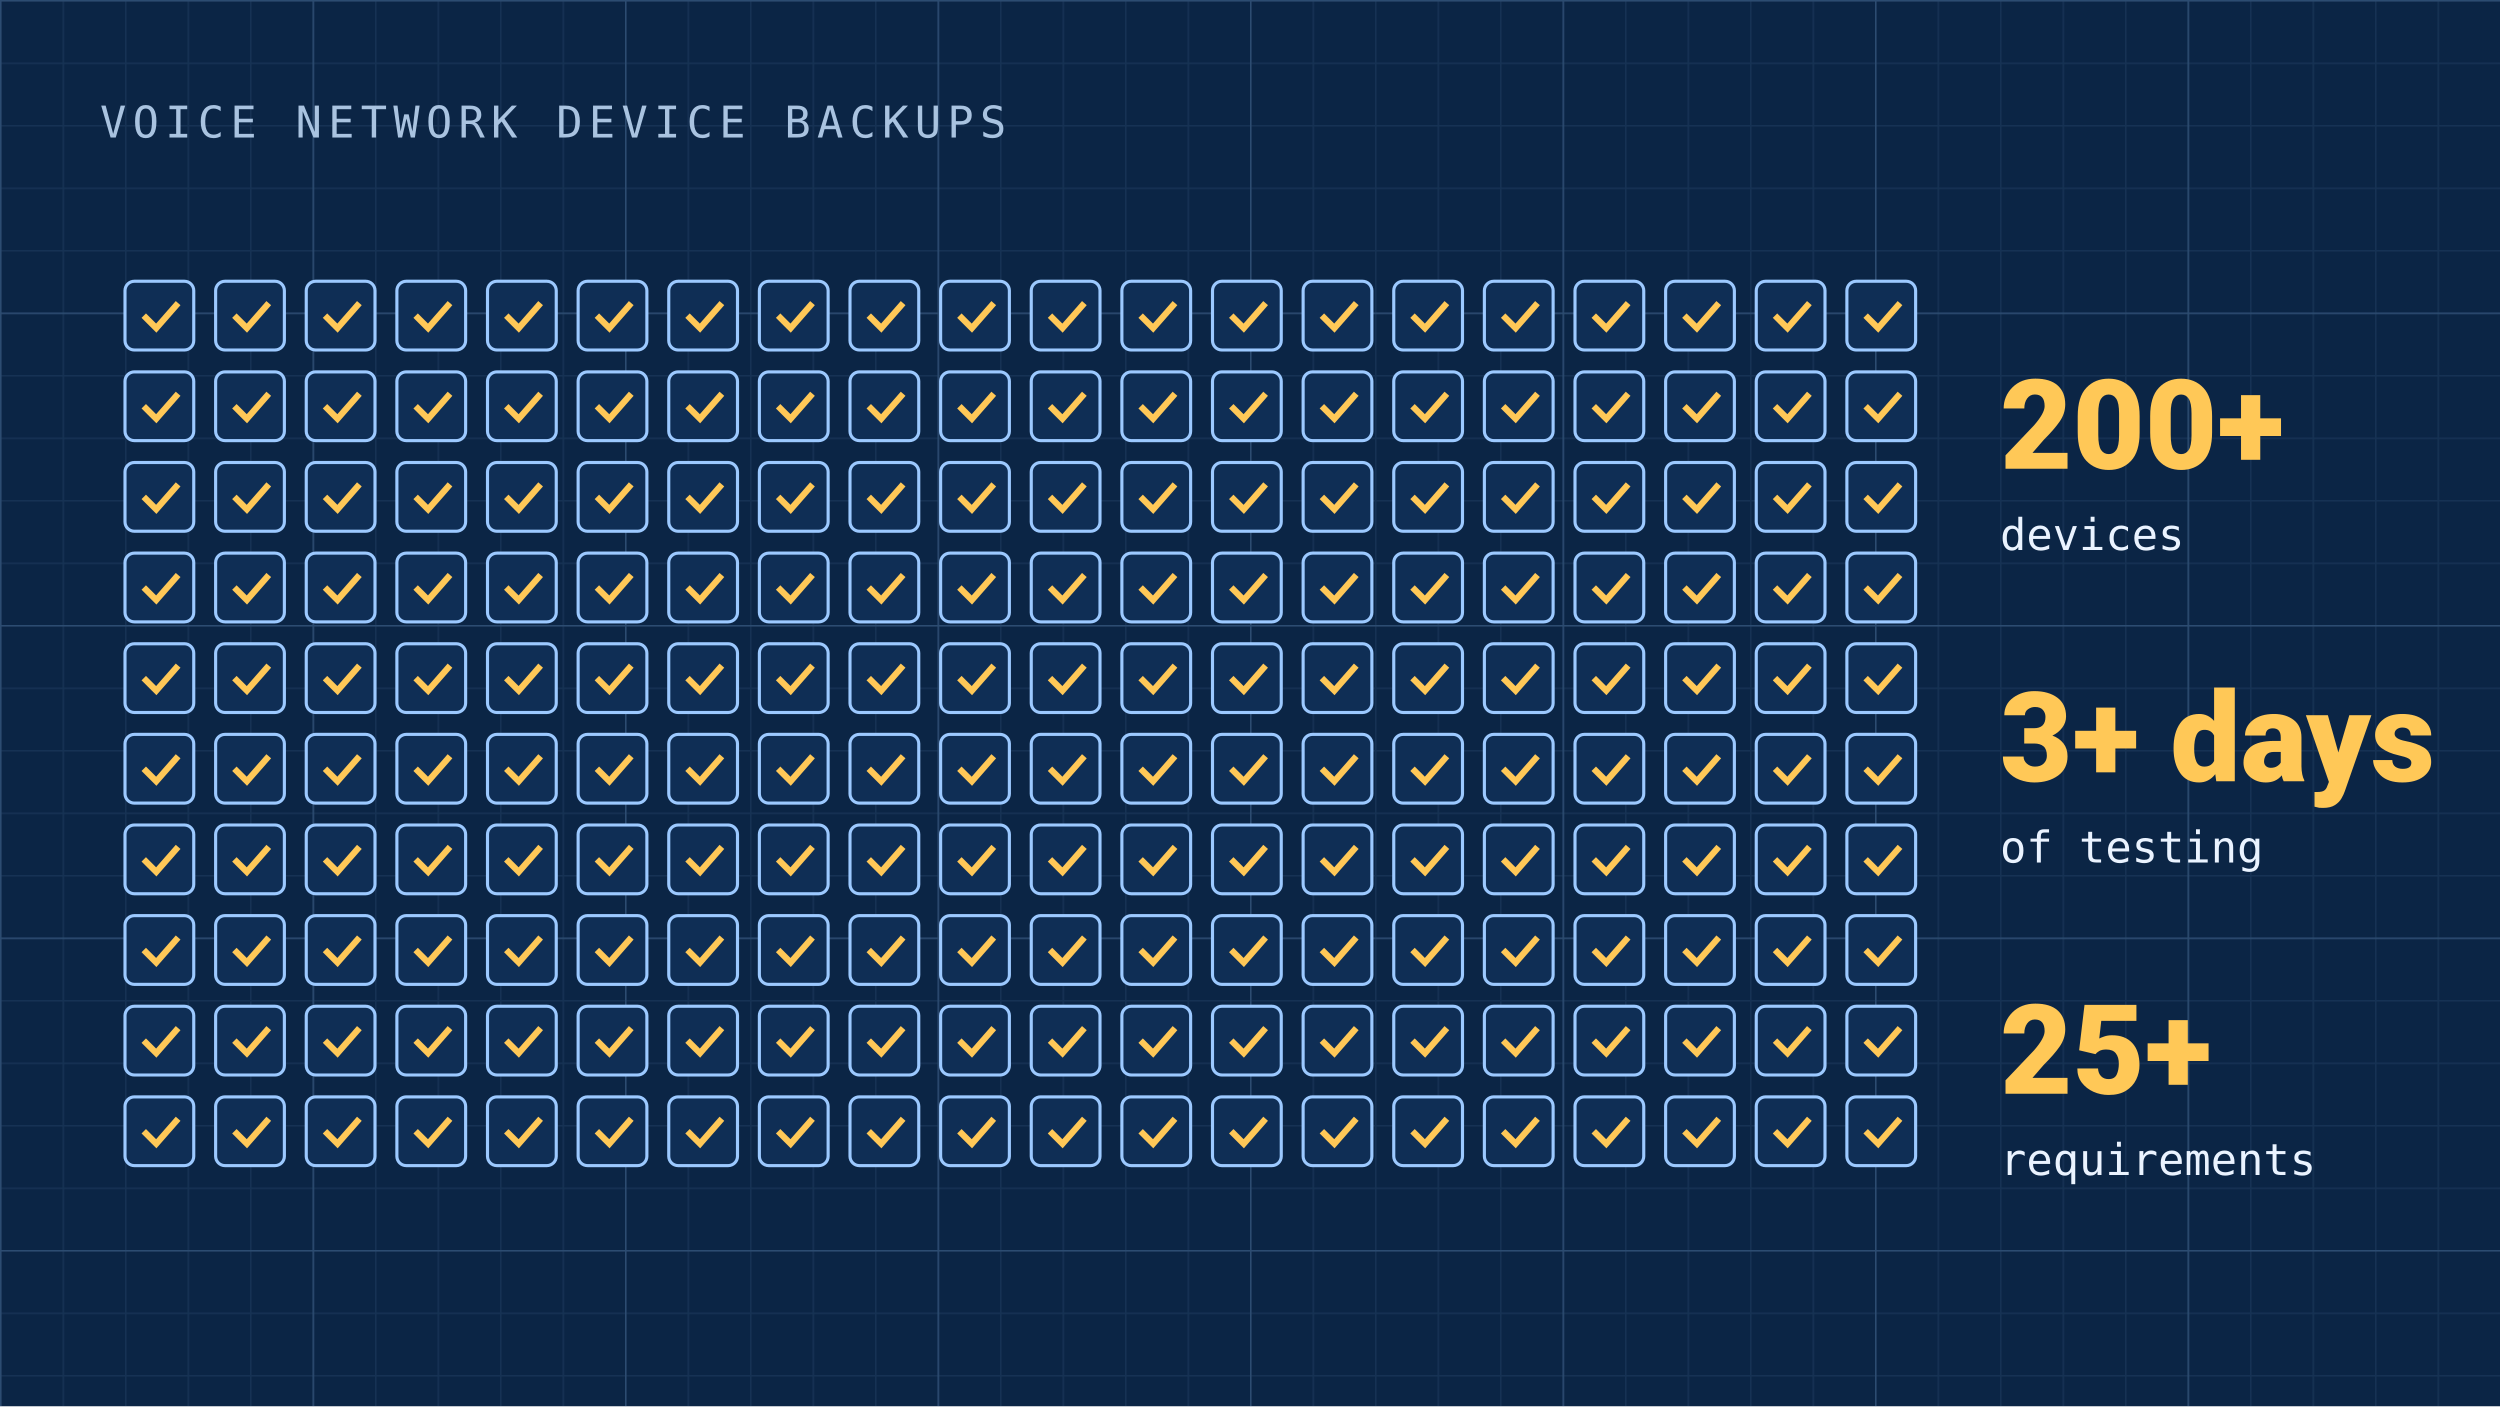
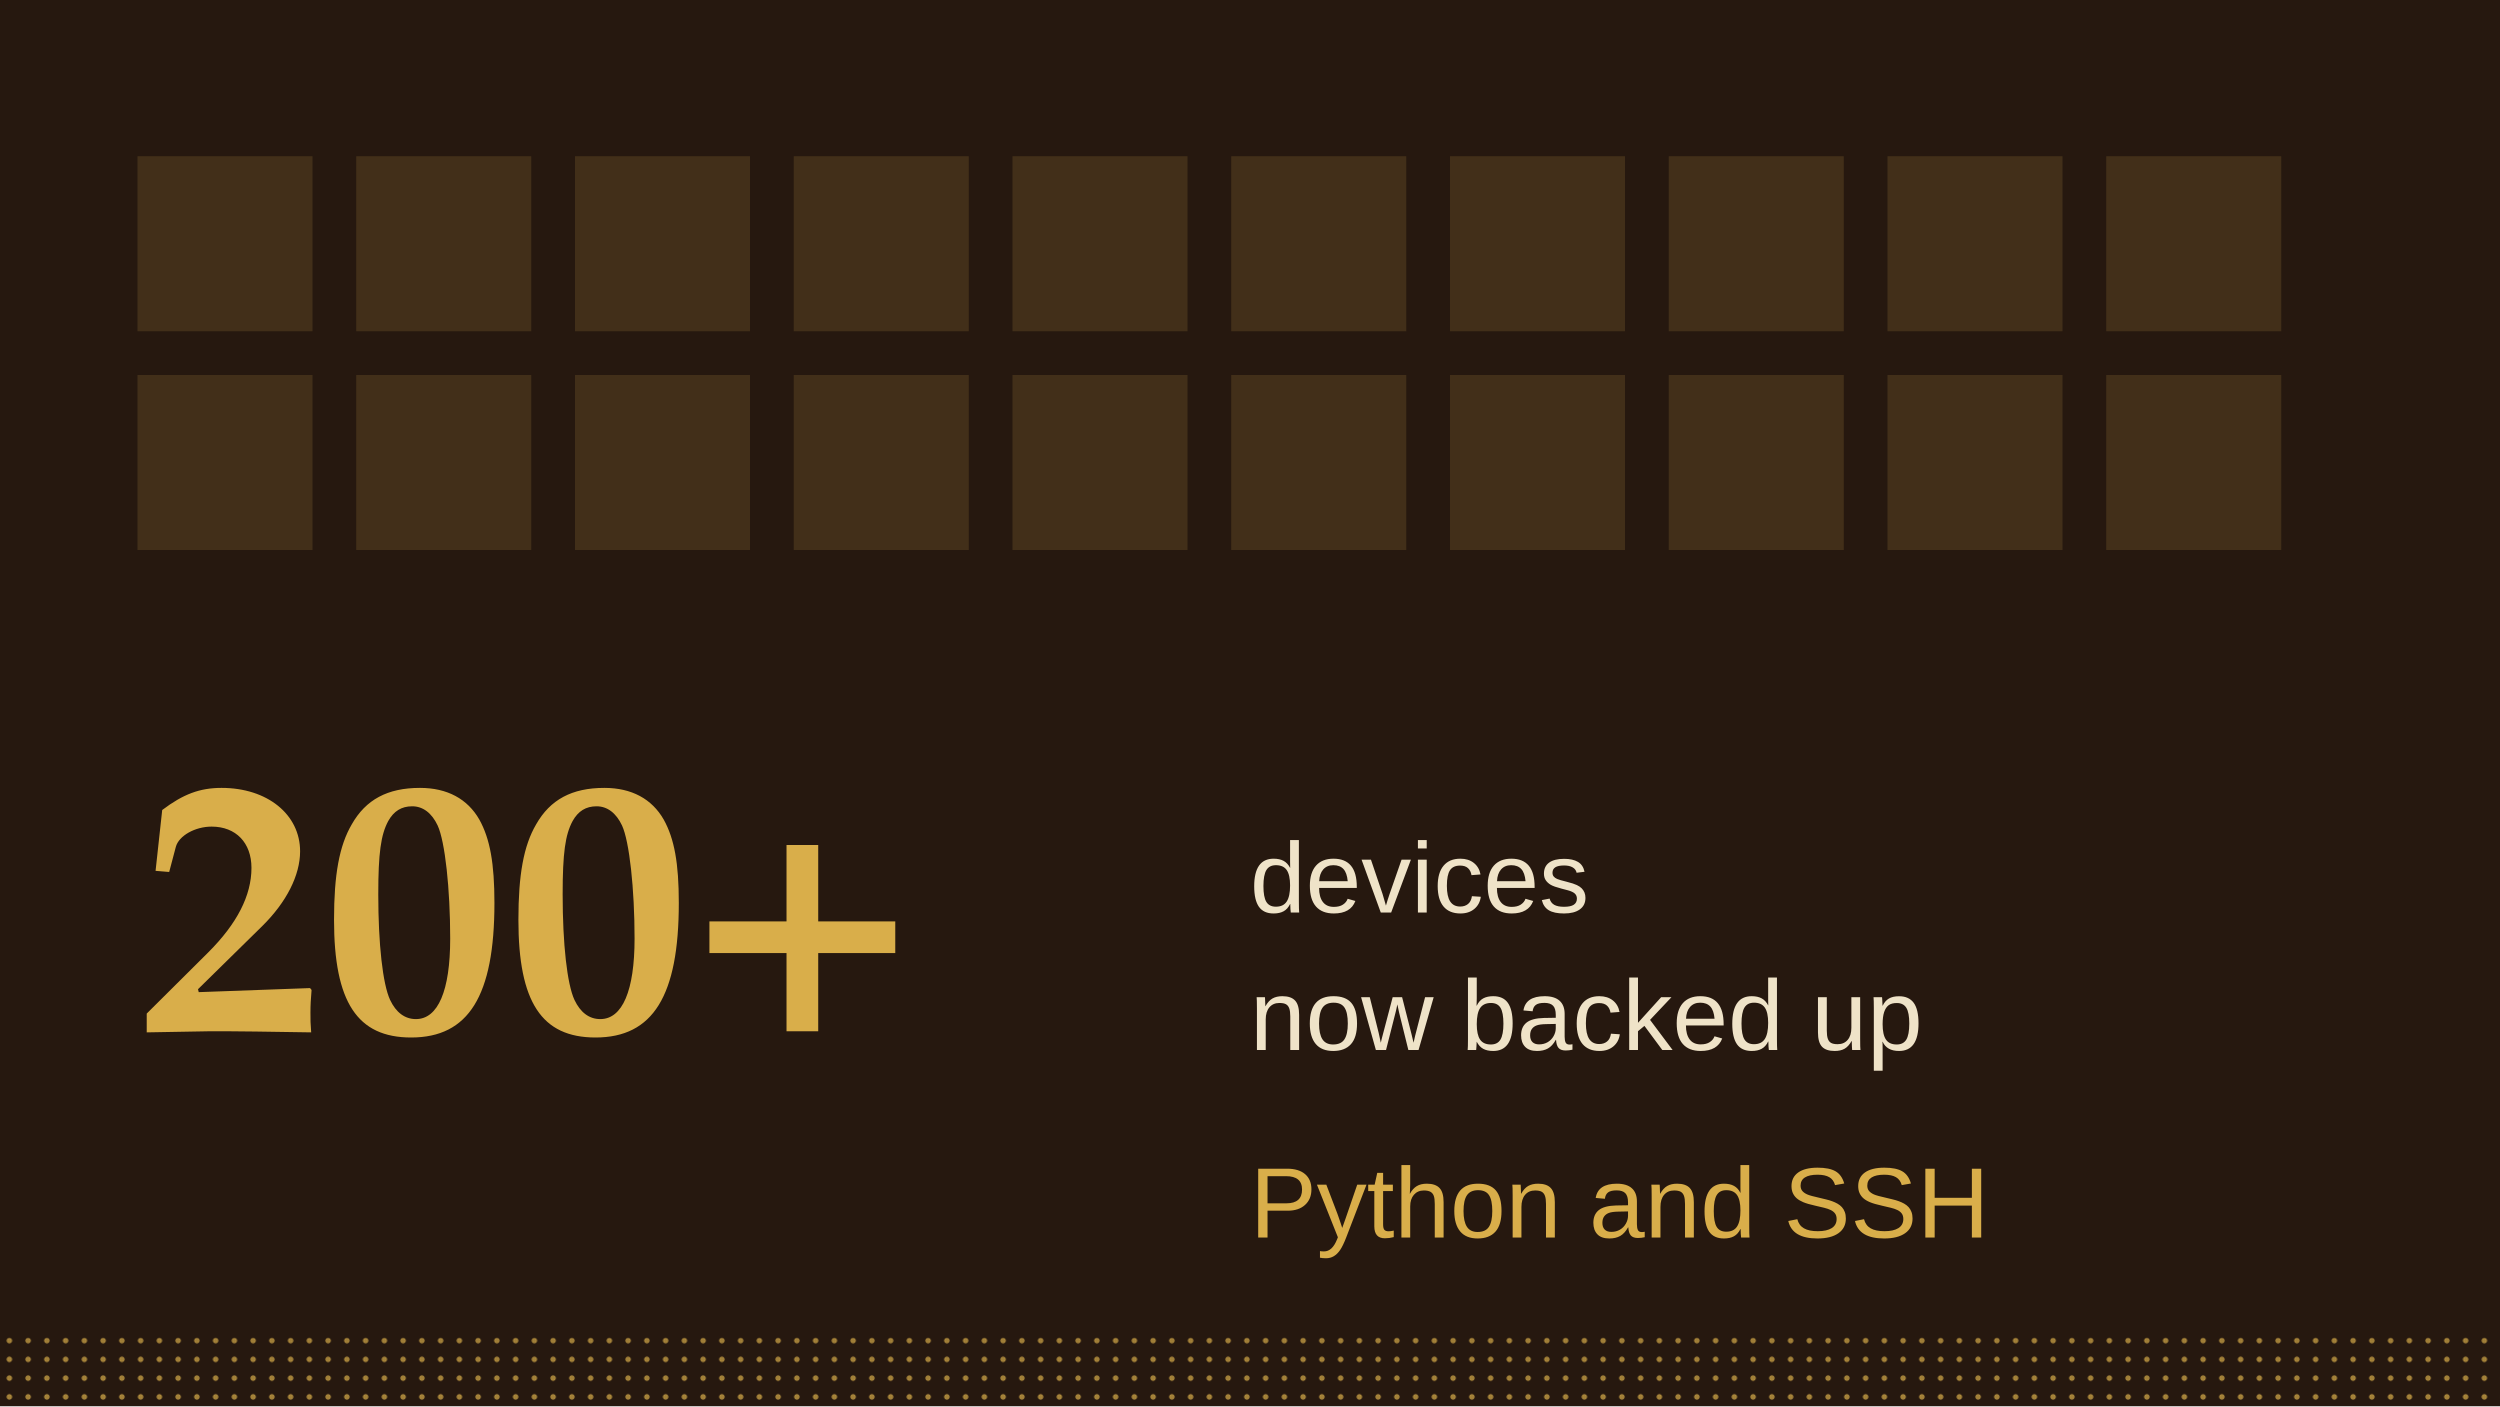
<svg xmlns="http://www.w3.org/2000/svg" viewBox="0 0 800 450" width="800" height="450" role="img">
  <defs>
-     <pattern id="g1" width="20" height="20" patternUnits="userSpaceOnUse">
-       <path d="M20 0H0V20" fill="none" stroke="rgba(156,201,255,.08)" stroke-width="1" />
+     <pattern id="st" width="6" height="6" patternUnits="userSpaceOnUse">
+       <circle cx="3" cy="3" r=".9" fill="#D9AE4A" />
    </pattern>
-     <pattern id="g5" width="100" height="100" patternUnits="userSpaceOnUse">
-       <path d="M100 0H0V100" fill="none" stroke="rgba(156,201,255,.17)" stroke-width="1" />
+     <pattern id="st2" width="9" height="9" patternUnits="userSpaceOnUse" patternTransform="translate(3 4)">
+       <circle cx="3" cy="3" r="1.1" fill="#D9AE4A" />
    </pattern>
-     <marker id="ar" viewBox="0 0 10 10" refX="9" refY="5" markerWidth="8" markerHeight="8" orient="auto-start-reverse">
-       <path d="M0 0L10 5L0 10z" fill="#FFC857" />
-     </marker>
+     <linearGradient id="fd" x1="0" y1="1" x2="0" y2="0">
+       <stop offset="0" stop-color="#fff" />
+       <stop offset="1" stop-color="#000" />
+     </linearGradient>
+     <mask id="mk">
+       <rect width="800" height="450" fill="url(#fd)" />
+     </mask>
+     <style>
+ text{font-family:-apple-system,'Segoe UI',system-ui,'Helvetica Neue',Arial,sans-serif;fill:#EFE3C8}
+ .n{font-family:'Iowan Old Style','Palatino Linotype',Georgia,serif;font-weight:700;fill:#D9AE4A;font-variant-numeric:lining-nums}
+ .l{font-size:32px}
+ .sq{fill:#D9AE4A;opacity:.16;animation:fl 6s ease-out infinite}
+ @keyframes fl{0%,6%{opacity:.16}22%,80%{opacity:1}100%{opacity:.16}}
+ .dot{animation:dr 4.8s ease-in-out infinite alternate}
+ @keyframes dr{from{transform:translateY(0)}to{transform:translateY(var(--dy,300px))}}
+ </style>
  </defs>
-   <rect width="800" height="450" fill="#0B2545" />
-   <rect width="800" height="450" fill="url(#g1)" />
-   <rect width="800" height="450" fill="url(#g5)" />
-   <text x="32" y="44" font-family="ui-monospace,SFMono-Regular,Menlo,Consolas,monospace" font-size="14" letter-spacing="2" fill="#A9C3E0">VOICE NETWORK DEVICE BACKUPS</text>
-   <rect x="40" y="90" width="22" height="22" rx="3" fill="#0F2E55" stroke="#9CC9FF" stroke-width="1" />
-   <path d="M46 101l4 4l7 -8" fill="none" stroke="#FFC857" stroke-width="2" />
-   <rect x="69" y="90" width="22" height="22" rx="3" fill="#0F2E55" stroke="#9CC9FF" stroke-width="1" />
-   <path d="M75 101l4 4l7 -8" fill="none" stroke="#FFC857" stroke-width="2" />
-   <rect x="98" y="90" width="22" height="22" rx="3" fill="#0F2E55" stroke="#9CC9FF" stroke-width="1" />
-   <path d="M104 101l4 4l7 -8" fill="none" stroke="#FFC857" stroke-width="2" />
-   <rect x="127" y="90" width="22" height="22" rx="3" fill="#0F2E55" stroke="#9CC9FF" stroke-width="1" />
-   <path d="M133 101l4 4l7 -8" fill="none" stroke="#FFC857" stroke-width="2" />
-   <rect x="156" y="90" width="22" height="22" rx="3" fill="#0F2E55" stroke="#9CC9FF" stroke-width="1" />
-   <path d="M162 101l4 4l7 -8" fill="none" stroke="#FFC857" stroke-width="2" />
-   <rect x="185" y="90" width="22" height="22" rx="3" fill="#0F2E55" stroke="#9CC9FF" stroke-width="1" />
-   <path d="M191 101l4 4l7 -8" fill="none" stroke="#FFC857" stroke-width="2" />
-   <rect x="214" y="90" width="22" height="22" rx="3" fill="#0F2E55" stroke="#9CC9FF" stroke-width="1" />
-   <path d="M220 101l4 4l7 -8" fill="none" stroke="#FFC857" stroke-width="2" />
-   <rect x="243" y="90" width="22" height="22" rx="3" fill="#0F2E55" stroke="#9CC9FF" stroke-width="1" />
-   <path d="M249 101l4 4l7 -8" fill="none" stroke="#FFC857" stroke-width="2" />
-   <rect x="272" y="90" width="22" height="22" rx="3" fill="#0F2E55" stroke="#9CC9FF" stroke-width="1" />
-   <path d="M278 101l4 4l7 -8" fill="none" stroke="#FFC857" stroke-width="2" />
-   <rect x="301" y="90" width="22" height="22" rx="3" fill="#0F2E55" stroke="#9CC9FF" stroke-width="1" />
-   <path d="M307 101l4 4l7 -8" fill="none" stroke="#FFC857" stroke-width="2" />
-   <rect x="330" y="90" width="22" height="22" rx="3" fill="#0F2E55" stroke="#9CC9FF" stroke-width="1" />
-   <path d="M336 101l4 4l7 -8" fill="none" stroke="#FFC857" stroke-width="2" />
-   <rect x="359" y="90" width="22" height="22" rx="3" fill="#0F2E55" stroke="#9CC9FF" stroke-width="1" />
-   <path d="M365 101l4 4l7 -8" fill="none" stroke="#FFC857" stroke-width="2" />
-   <rect x="388" y="90" width="22" height="22" rx="3" fill="#0F2E55" stroke="#9CC9FF" stroke-width="1" />
-   <path d="M394 101l4 4l7 -8" fill="none" stroke="#FFC857" stroke-width="2" />
-   <rect x="417" y="90" width="22" height="22" rx="3" fill="#0F2E55" stroke="#9CC9FF" stroke-width="1" />
-   <path d="M423 101l4 4l7 -8" fill="none" stroke="#FFC857" stroke-width="2" />
-   <rect x="446" y="90" width="22" height="22" rx="3" fill="#0F2E55" stroke="#9CC9FF" stroke-width="1" />
-   <path d="M452 101l4 4l7 -8" fill="none" stroke="#FFC857" stroke-width="2" />
-   <rect x="475" y="90" width="22" height="22" rx="3" fill="#0F2E55" stroke="#9CC9FF" stroke-width="1" />
-   <path d="M481 101l4 4l7 -8" fill="none" stroke="#FFC857" stroke-width="2" />
-   <rect x="504" y="90" width="22" height="22" rx="3" fill="#0F2E55" stroke="#9CC9FF" stroke-width="1" />
-   <path d="M510 101l4 4l7 -8" fill="none" stroke="#FFC857" stroke-width="2" />
-   <rect x="533" y="90" width="22" height="22" rx="3" fill="#0F2E55" stroke="#9CC9FF" stroke-width="1" />
-   <path d="M539 101l4 4l7 -8" fill="none" stroke="#FFC857" stroke-width="2" />
-   <rect x="562" y="90" width="22" height="22" rx="3" fill="#0F2E55" stroke="#9CC9FF" stroke-width="1" />
-   <path d="M568 101l4 4l7 -8" fill="none" stroke="#FFC857" stroke-width="2" />
-   <rect x="591" y="90" width="22" height="22" rx="3" fill="#0F2E55" stroke="#9CC9FF" stroke-width="1" />
-   <path d="M597 101l4 4l7 -8" fill="none" stroke="#FFC857" stroke-width="2" />
-   <rect x="40" y="119" width="22" height="22" rx="3" fill="#0F2E55" stroke="#9CC9FF" stroke-width="1" />
-   <path d="M46 130l4 4l7 -8" fill="none" stroke="#FFC857" stroke-width="2" />
-   <rect x="69" y="119" width="22" height="22" rx="3" fill="#0F2E55" stroke="#9CC9FF" stroke-width="1" />
-   <path d="M75 130l4 4l7 -8" fill="none" stroke="#FFC857" stroke-width="2" />
-   <rect x="98" y="119" width="22" height="22" rx="3" fill="#0F2E55" stroke="#9CC9FF" stroke-width="1" />
-   <path d="M104 130l4 4l7 -8" fill="none" stroke="#FFC857" stroke-width="2" />
-   <rect x="127" y="119" width="22" height="22" rx="3" fill="#0F2E55" stroke="#9CC9FF" stroke-width="1" />
-   <path d="M133 130l4 4l7 -8" fill="none" stroke="#FFC857" stroke-width="2" />
-   <rect x="156" y="119" width="22" height="22" rx="3" fill="#0F2E55" stroke="#9CC9FF" stroke-width="1" />
-   <path d="M162 130l4 4l7 -8" fill="none" stroke="#FFC857" stroke-width="2" />
-   <rect x="185" y="119" width="22" height="22" rx="3" fill="#0F2E55" stroke="#9CC9FF" stroke-width="1" />
-   <path d="M191 130l4 4l7 -8" fill="none" stroke="#FFC857" stroke-width="2" />
-   <rect x="214" y="119" width="22" height="22" rx="3" fill="#0F2E55" stroke="#9CC9FF" stroke-width="1" />
-   <path d="M220 130l4 4l7 -8" fill="none" stroke="#FFC857" stroke-width="2" />
-   <rect x="243" y="119" width="22" height="22" rx="3" fill="#0F2E55" stroke="#9CC9FF" stroke-width="1" />
-   <path d="M249 130l4 4l7 -8" fill="none" stroke="#FFC857" stroke-width="2" />
-   <rect x="272" y="119" width="22" height="22" rx="3" fill="#0F2E55" stroke="#9CC9FF" stroke-width="1" />
-   <path d="M278 130l4 4l7 -8" fill="none" stroke="#FFC857" stroke-width="2" />
-   <rect x="301" y="119" width="22" height="22" rx="3" fill="#0F2E55" stroke="#9CC9FF" stroke-width="1" />
-   <path d="M307 130l4 4l7 -8" fill="none" stroke="#FFC857" stroke-width="2" />
-   <rect x="330" y="119" width="22" height="22" rx="3" fill="#0F2E55" stroke="#9CC9FF" stroke-width="1" />
-   <path d="M336 130l4 4l7 -8" fill="none" stroke="#FFC857" stroke-width="2" />
-   <rect x="359" y="119" width="22" height="22" rx="3" fill="#0F2E55" stroke="#9CC9FF" stroke-width="1" />
-   <path d="M365 130l4 4l7 -8" fill="none" stroke="#FFC857" stroke-width="2" />
-   <rect x="388" y="119" width="22" height="22" rx="3" fill="#0F2E55" stroke="#9CC9FF" stroke-width="1" />
-   <path d="M394 130l4 4l7 -8" fill="none" stroke="#FFC857" stroke-width="2" />
-   <rect x="417" y="119" width="22" height="22" rx="3" fill="#0F2E55" stroke="#9CC9FF" stroke-width="1" />
-   <path d="M423 130l4 4l7 -8" fill="none" stroke="#FFC857" stroke-width="2" />
-   <rect x="446" y="119" width="22" height="22" rx="3" fill="#0F2E55" stroke="#9CC9FF" stroke-width="1" />
-   <path d="M452 130l4 4l7 -8" fill="none" stroke="#FFC857" stroke-width="2" />
-   <rect x="475" y="119" width="22" height="22" rx="3" fill="#0F2E55" stroke="#9CC9FF" stroke-width="1" />
-   <path d="M481 130l4 4l7 -8" fill="none" stroke="#FFC857" stroke-width="2" />
-   <rect x="504" y="119" width="22" height="22" rx="3" fill="#0F2E55" stroke="#9CC9FF" stroke-width="1" />
-   <path d="M510 130l4 4l7 -8" fill="none" stroke="#FFC857" stroke-width="2" />
-   <rect x="533" y="119" width="22" height="22" rx="3" fill="#0F2E55" stroke="#9CC9FF" stroke-width="1" />
-   <path d="M539 130l4 4l7 -8" fill="none" stroke="#FFC857" stroke-width="2" />
-   <rect x="562" y="119" width="22" height="22" rx="3" fill="#0F2E55" stroke="#9CC9FF" stroke-width="1" />
-   <path d="M568 130l4 4l7 -8" fill="none" stroke="#FFC857" stroke-width="2" />
-   <rect x="591" y="119" width="22" height="22" rx="3" fill="#0F2E55" stroke="#9CC9FF" stroke-width="1" />
-   <path d="M597 130l4 4l7 -8" fill="none" stroke="#FFC857" stroke-width="2" />
-   <rect x="40" y="148" width="22" height="22" rx="3" fill="#0F2E55" stroke="#9CC9FF" stroke-width="1" />
-   <path d="M46 159l4 4l7 -8" fill="none" stroke="#FFC857" stroke-width="2" />
-   <rect x="69" y="148" width="22" height="22" rx="3" fill="#0F2E55" stroke="#9CC9FF" stroke-width="1" />
-   <path d="M75 159l4 4l7 -8" fill="none" stroke="#FFC857" stroke-width="2" />
-   <rect x="98" y="148" width="22" height="22" rx="3" fill="#0F2E55" stroke="#9CC9FF" stroke-width="1" />
-   <path d="M104 159l4 4l7 -8" fill="none" stroke="#FFC857" stroke-width="2" />
-   <rect x="127" y="148" width="22" height="22" rx="3" fill="#0F2E55" stroke="#9CC9FF" stroke-width="1" />
-   <path d="M133 159l4 4l7 -8" fill="none" stroke="#FFC857" stroke-width="2" />
-   <rect x="156" y="148" width="22" height="22" rx="3" fill="#0F2E55" stroke="#9CC9FF" stroke-width="1" />
-   <path d="M162 159l4 4l7 -8" fill="none" stroke="#FFC857" stroke-width="2" />
-   <rect x="185" y="148" width="22" height="22" rx="3" fill="#0F2E55" stroke="#9CC9FF" stroke-width="1" />
-   <path d="M191 159l4 4l7 -8" fill="none" stroke="#FFC857" stroke-width="2" />
-   <rect x="214" y="148" width="22" height="22" rx="3" fill="#0F2E55" stroke="#9CC9FF" stroke-width="1" />
-   <path d="M220 159l4 4l7 -8" fill="none" stroke="#FFC857" stroke-width="2" />
-   <rect x="243" y="148" width="22" height="22" rx="3" fill="#0F2E55" stroke="#9CC9FF" stroke-width="1" />
-   <path d="M249 159l4 4l7 -8" fill="none" stroke="#FFC857" stroke-width="2" />
-   <rect x="272" y="148" width="22" height="22" rx="3" fill="#0F2E55" stroke="#9CC9FF" stroke-width="1" />
-   <path d="M278 159l4 4l7 -8" fill="none" stroke="#FFC857" stroke-width="2" />
-   <rect x="301" y="148" width="22" height="22" rx="3" fill="#0F2E55" stroke="#9CC9FF" stroke-width="1" />
-   <path d="M307 159l4 4l7 -8" fill="none" stroke="#FFC857" stroke-width="2" />
-   <rect x="330" y="148" width="22" height="22" rx="3" fill="#0F2E55" stroke="#9CC9FF" stroke-width="1" />
-   <path d="M336 159l4 4l7 -8" fill="none" stroke="#FFC857" stroke-width="2" />
-   <rect x="359" y="148" width="22" height="22" rx="3" fill="#0F2E55" stroke="#9CC9FF" stroke-width="1" />
-   <path d="M365 159l4 4l7 -8" fill="none" stroke="#FFC857" stroke-width="2" />
-   <rect x="388" y="148" width="22" height="22" rx="3" fill="#0F2E55" stroke="#9CC9FF" stroke-width="1" />
-   <path d="M394 159l4 4l7 -8" fill="none" stroke="#FFC857" stroke-width="2" />
-   <rect x="417" y="148" width="22" height="22" rx="3" fill="#0F2E55" stroke="#9CC9FF" stroke-width="1" />
-   <path d="M423 159l4 4l7 -8" fill="none" stroke="#FFC857" stroke-width="2" />
-   <rect x="446" y="148" width="22" height="22" rx="3" fill="#0F2E55" stroke="#9CC9FF" stroke-width="1" />
-   <path d="M452 159l4 4l7 -8" fill="none" stroke="#FFC857" stroke-width="2" />
-   <rect x="475" y="148" width="22" height="22" rx="3" fill="#0F2E55" stroke="#9CC9FF" stroke-width="1" />
-   <path d="M481 159l4 4l7 -8" fill="none" stroke="#FFC857" stroke-width="2" />
-   <rect x="504" y="148" width="22" height="22" rx="3" fill="#0F2E55" stroke="#9CC9FF" stroke-width="1" />
-   <path d="M510 159l4 4l7 -8" fill="none" stroke="#FFC857" stroke-width="2" />
-   <rect x="533" y="148" width="22" height="22" rx="3" fill="#0F2E55" stroke="#9CC9FF" stroke-width="1" />
-   <path d="M539 159l4 4l7 -8" fill="none" stroke="#FFC857" stroke-width="2" />
-   <rect x="562" y="148" width="22" height="22" rx="3" fill="#0F2E55" stroke="#9CC9FF" stroke-width="1" />
-   <path d="M568 159l4 4l7 -8" fill="none" stroke="#FFC857" stroke-width="2" />
-   <rect x="591" y="148" width="22" height="22" rx="3" fill="#0F2E55" stroke="#9CC9FF" stroke-width="1" />
-   <path d="M597 159l4 4l7 -8" fill="none" stroke="#FFC857" stroke-width="2" />
-   <rect x="40" y="177" width="22" height="22" rx="3" fill="#0F2E55" stroke="#9CC9FF" stroke-width="1" />
-   <path d="M46 188l4 4l7 -8" fill="none" stroke="#FFC857" stroke-width="2" />
-   <rect x="69" y="177" width="22" height="22" rx="3" fill="#0F2E55" stroke="#9CC9FF" stroke-width="1" />
-   <path d="M75 188l4 4l7 -8" fill="none" stroke="#FFC857" stroke-width="2" />
-   <rect x="98" y="177" width="22" height="22" rx="3" fill="#0F2E55" stroke="#9CC9FF" stroke-width="1" />
-   <path d="M104 188l4 4l7 -8" fill="none" stroke="#FFC857" stroke-width="2" />
-   <rect x="127" y="177" width="22" height="22" rx="3" fill="#0F2E55" stroke="#9CC9FF" stroke-width="1" />
-   <path d="M133 188l4 4l7 -8" fill="none" stroke="#FFC857" stroke-width="2" />
-   <rect x="156" y="177" width="22" height="22" rx="3" fill="#0F2E55" stroke="#9CC9FF" stroke-width="1" />
-   <path d="M162 188l4 4l7 -8" fill="none" stroke="#FFC857" stroke-width="2" />
-   <rect x="185" y="177" width="22" height="22" rx="3" fill="#0F2E55" stroke="#9CC9FF" stroke-width="1" />
-   <path d="M191 188l4 4l7 -8" fill="none" stroke="#FFC857" stroke-width="2" />
-   <rect x="214" y="177" width="22" height="22" rx="3" fill="#0F2E55" stroke="#9CC9FF" stroke-width="1" />
-   <path d="M220 188l4 4l7 -8" fill="none" stroke="#FFC857" stroke-width="2" />
-   <rect x="243" y="177" width="22" height="22" rx="3" fill="#0F2E55" stroke="#9CC9FF" stroke-width="1" />
-   <path d="M249 188l4 4l7 -8" fill="none" stroke="#FFC857" stroke-width="2" />
-   <rect x="272" y="177" width="22" height="22" rx="3" fill="#0F2E55" stroke="#9CC9FF" stroke-width="1" />
-   <path d="M278 188l4 4l7 -8" fill="none" stroke="#FFC857" stroke-width="2" />
-   <rect x="301" y="177" width="22" height="22" rx="3" fill="#0F2E55" stroke="#9CC9FF" stroke-width="1" />
-   <path d="M307 188l4 4l7 -8" fill="none" stroke="#FFC857" stroke-width="2" />
-   <rect x="330" y="177" width="22" height="22" rx="3" fill="#0F2E55" stroke="#9CC9FF" stroke-width="1" />
-   <path d="M336 188l4 4l7 -8" fill="none" stroke="#FFC857" stroke-width="2" />
-   <rect x="359" y="177" width="22" height="22" rx="3" fill="#0F2E55" stroke="#9CC9FF" stroke-width="1" />
-   <path d="M365 188l4 4l7 -8" fill="none" stroke="#FFC857" stroke-width="2" />
-   <rect x="388" y="177" width="22" height="22" rx="3" fill="#0F2E55" stroke="#9CC9FF" stroke-width="1" />
-   <path d="M394 188l4 4l7 -8" fill="none" stroke="#FFC857" stroke-width="2" />
-   <rect x="417" y="177" width="22" height="22" rx="3" fill="#0F2E55" stroke="#9CC9FF" stroke-width="1" />
-   <path d="M423 188l4 4l7 -8" fill="none" stroke="#FFC857" stroke-width="2" />
-   <rect x="446" y="177" width="22" height="22" rx="3" fill="#0F2E55" stroke="#9CC9FF" stroke-width="1" />
-   <path d="M452 188l4 4l7 -8" fill="none" stroke="#FFC857" stroke-width="2" />
-   <rect x="475" y="177" width="22" height="22" rx="3" fill="#0F2E55" stroke="#9CC9FF" stroke-width="1" />
-   <path d="M481 188l4 4l7 -8" fill="none" stroke="#FFC857" stroke-width="2" />
-   <rect x="504" y="177" width="22" height="22" rx="3" fill="#0F2E55" stroke="#9CC9FF" stroke-width="1" />
-   <path d="M510 188l4 4l7 -8" fill="none" stroke="#FFC857" stroke-width="2" />
-   <rect x="533" y="177" width="22" height="22" rx="3" fill="#0F2E55" stroke="#9CC9FF" stroke-width="1" />
-   <path d="M539 188l4 4l7 -8" fill="none" stroke="#FFC857" stroke-width="2" />
-   <rect x="562" y="177" width="22" height="22" rx="3" fill="#0F2E55" stroke="#9CC9FF" stroke-width="1" />
-   <path d="M568 188l4 4l7 -8" fill="none" stroke="#FFC857" stroke-width="2" />
-   <rect x="591" y="177" width="22" height="22" rx="3" fill="#0F2E55" stroke="#9CC9FF" stroke-width="1" />
-   <path d="M597 188l4 4l7 -8" fill="none" stroke="#FFC857" stroke-width="2" />
-   <rect x="40" y="206" width="22" height="22" rx="3" fill="#0F2E55" stroke="#9CC9FF" stroke-width="1" />
-   <path d="M46 217l4 4l7 -8" fill="none" stroke="#FFC857" stroke-width="2" />
-   <rect x="69" y="206" width="22" height="22" rx="3" fill="#0F2E55" stroke="#9CC9FF" stroke-width="1" />
-   <path d="M75 217l4 4l7 -8" fill="none" stroke="#FFC857" stroke-width="2" />
-   <rect x="98" y="206" width="22" height="22" rx="3" fill="#0F2E55" stroke="#9CC9FF" stroke-width="1" />
-   <path d="M104 217l4 4l7 -8" fill="none" stroke="#FFC857" stroke-width="2" />
-   <rect x="127" y="206" width="22" height="22" rx="3" fill="#0F2E55" stroke="#9CC9FF" stroke-width="1" />
-   <path d="M133 217l4 4l7 -8" fill="none" stroke="#FFC857" stroke-width="2" />
-   <rect x="156" y="206" width="22" height="22" rx="3" fill="#0F2E55" stroke="#9CC9FF" stroke-width="1" />
-   <path d="M162 217l4 4l7 -8" fill="none" stroke="#FFC857" stroke-width="2" />
-   <rect x="185" y="206" width="22" height="22" rx="3" fill="#0F2E55" stroke="#9CC9FF" stroke-width="1" />
-   <path d="M191 217l4 4l7 -8" fill="none" stroke="#FFC857" stroke-width="2" />
-   <rect x="214" y="206" width="22" height="22" rx="3" fill="#0F2E55" stroke="#9CC9FF" stroke-width="1" />
-   <path d="M220 217l4 4l7 -8" fill="none" stroke="#FFC857" stroke-width="2" />
-   <rect x="243" y="206" width="22" height="22" rx="3" fill="#0F2E55" stroke="#9CC9FF" stroke-width="1" />
-   <path d="M249 217l4 4l7 -8" fill="none" stroke="#FFC857" stroke-width="2" />
-   <rect x="272" y="206" width="22" height="22" rx="3" fill="#0F2E55" stroke="#9CC9FF" stroke-width="1" />
-   <path d="M278 217l4 4l7 -8" fill="none" stroke="#FFC857" stroke-width="2" />
-   <rect x="301" y="206" width="22" height="22" rx="3" fill="#0F2E55" stroke="#9CC9FF" stroke-width="1" />
-   <path d="M307 217l4 4l7 -8" fill="none" stroke="#FFC857" stroke-width="2" />
-   <rect x="330" y="206" width="22" height="22" rx="3" fill="#0F2E55" stroke="#9CC9FF" stroke-width="1" />
-   <path d="M336 217l4 4l7 -8" fill="none" stroke="#FFC857" stroke-width="2" />
-   <rect x="359" y="206" width="22" height="22" rx="3" fill="#0F2E55" stroke="#9CC9FF" stroke-width="1" />
-   <path d="M365 217l4 4l7 -8" fill="none" stroke="#FFC857" stroke-width="2" />
-   <rect x="388" y="206" width="22" height="22" rx="3" fill="#0F2E55" stroke="#9CC9FF" stroke-width="1" />
-   <path d="M394 217l4 4l7 -8" fill="none" stroke="#FFC857" stroke-width="2" />
-   <rect x="417" y="206" width="22" height="22" rx="3" fill="#0F2E55" stroke="#9CC9FF" stroke-width="1" />
-   <path d="M423 217l4 4l7 -8" fill="none" stroke="#FFC857" stroke-width="2" />
-   <rect x="446" y="206" width="22" height="22" rx="3" fill="#0F2E55" stroke="#9CC9FF" stroke-width="1" />
-   <path d="M452 217l4 4l7 -8" fill="none" stroke="#FFC857" stroke-width="2" />
-   <rect x="475" y="206" width="22" height="22" rx="3" fill="#0F2E55" stroke="#9CC9FF" stroke-width="1" />
-   <path d="M481 217l4 4l7 -8" fill="none" stroke="#FFC857" stroke-width="2" />
-   <rect x="504" y="206" width="22" height="22" rx="3" fill="#0F2E55" stroke="#9CC9FF" stroke-width="1" />
-   <path d="M510 217l4 4l7 -8" fill="none" stroke="#FFC857" stroke-width="2" />
-   <rect x="533" y="206" width="22" height="22" rx="3" fill="#0F2E55" stroke="#9CC9FF" stroke-width="1" />
-   <path d="M539 217l4 4l7 -8" fill="none" stroke="#FFC857" stroke-width="2" />
-   <rect x="562" y="206" width="22" height="22" rx="3" fill="#0F2E55" stroke="#9CC9FF" stroke-width="1" />
-   <path d="M568 217l4 4l7 -8" fill="none" stroke="#FFC857" stroke-width="2" />
-   <rect x="591" y="206" width="22" height="22" rx="3" fill="#0F2E55" stroke="#9CC9FF" stroke-width="1" />
-   <path d="M597 217l4 4l7 -8" fill="none" stroke="#FFC857" stroke-width="2" />
-   <rect x="40" y="235" width="22" height="22" rx="3" fill="#0F2E55" stroke="#9CC9FF" stroke-width="1" />
-   <path d="M46 246l4 4l7 -8" fill="none" stroke="#FFC857" stroke-width="2" />
-   <rect x="69" y="235" width="22" height="22" rx="3" fill="#0F2E55" stroke="#9CC9FF" stroke-width="1" />
-   <path d="M75 246l4 4l7 -8" fill="none" stroke="#FFC857" stroke-width="2" />
-   <rect x="98" y="235" width="22" height="22" rx="3" fill="#0F2E55" stroke="#9CC9FF" stroke-width="1" />
-   <path d="M104 246l4 4l7 -8" fill="none" stroke="#FFC857" stroke-width="2" />
-   <rect x="127" y="235" width="22" height="22" rx="3" fill="#0F2E55" stroke="#9CC9FF" stroke-width="1" />
-   <path d="M133 246l4 4l7 -8" fill="none" stroke="#FFC857" stroke-width="2" />
-   <rect x="156" y="235" width="22" height="22" rx="3" fill="#0F2E55" stroke="#9CC9FF" stroke-width="1" />
-   <path d="M162 246l4 4l7 -8" fill="none" stroke="#FFC857" stroke-width="2" />
-   <rect x="185" y="235" width="22" height="22" rx="3" fill="#0F2E55" stroke="#9CC9FF" stroke-width="1" />
-   <path d="M191 246l4 4l7 -8" fill="none" stroke="#FFC857" stroke-width="2" />
-   <rect x="214" y="235" width="22" height="22" rx="3" fill="#0F2E55" stroke="#9CC9FF" stroke-width="1" />
-   <path d="M220 246l4 4l7 -8" fill="none" stroke="#FFC857" stroke-width="2" />
-   <rect x="243" y="235" width="22" height="22" rx="3" fill="#0F2E55" stroke="#9CC9FF" stroke-width="1" />
-   <path d="M249 246l4 4l7 -8" fill="none" stroke="#FFC857" stroke-width="2" />
-   <rect x="272" y="235" width="22" height="22" rx="3" fill="#0F2E55" stroke="#9CC9FF" stroke-width="1" />
-   <path d="M278 246l4 4l7 -8" fill="none" stroke="#FFC857" stroke-width="2" />
-   <rect x="301" y="235" width="22" height="22" rx="3" fill="#0F2E55" stroke="#9CC9FF" stroke-width="1" />
-   <path d="M307 246l4 4l7 -8" fill="none" stroke="#FFC857" stroke-width="2" />
-   <rect x="330" y="235" width="22" height="22" rx="3" fill="#0F2E55" stroke="#9CC9FF" stroke-width="1" />
-   <path d="M336 246l4 4l7 -8" fill="none" stroke="#FFC857" stroke-width="2" />
-   <rect x="359" y="235" width="22" height="22" rx="3" fill="#0F2E55" stroke="#9CC9FF" stroke-width="1" />
-   <path d="M365 246l4 4l7 -8" fill="none" stroke="#FFC857" stroke-width="2" />
-   <rect x="388" y="235" width="22" height="22" rx="3" fill="#0F2E55" stroke="#9CC9FF" stroke-width="1" />
-   <path d="M394 246l4 4l7 -8" fill="none" stroke="#FFC857" stroke-width="2" />
-   <rect x="417" y="235" width="22" height="22" rx="3" fill="#0F2E55" stroke="#9CC9FF" stroke-width="1" />
-   <path d="M423 246l4 4l7 -8" fill="none" stroke="#FFC857" stroke-width="2" />
-   <rect x="446" y="235" width="22" height="22" rx="3" fill="#0F2E55" stroke="#9CC9FF" stroke-width="1" />
-   <path d="M452 246l4 4l7 -8" fill="none" stroke="#FFC857" stroke-width="2" />
-   <rect x="475" y="235" width="22" height="22" rx="3" fill="#0F2E55" stroke="#9CC9FF" stroke-width="1" />
-   <path d="M481 246l4 4l7 -8" fill="none" stroke="#FFC857" stroke-width="2" />
-   <rect x="504" y="235" width="22" height="22" rx="3" fill="#0F2E55" stroke="#9CC9FF" stroke-width="1" />
-   <path d="M510 246l4 4l7 -8" fill="none" stroke="#FFC857" stroke-width="2" />
-   <rect x="533" y="235" width="22" height="22" rx="3" fill="#0F2E55" stroke="#9CC9FF" stroke-width="1" />
-   <path d="M539 246l4 4l7 -8" fill="none" stroke="#FFC857" stroke-width="2" />
-   <rect x="562" y="235" width="22" height="22" rx="3" fill="#0F2E55" stroke="#9CC9FF" stroke-width="1" />
-   <path d="M568 246l4 4l7 -8" fill="none" stroke="#FFC857" stroke-width="2" />
-   <rect x="591" y="235" width="22" height="22" rx="3" fill="#0F2E55" stroke="#9CC9FF" stroke-width="1" />
-   <path d="M597 246l4 4l7 -8" fill="none" stroke="#FFC857" stroke-width="2" />
-   <rect x="40" y="264" width="22" height="22" rx="3" fill="#0F2E55" stroke="#9CC9FF" stroke-width="1" />
-   <path d="M46 275l4 4l7 -8" fill="none" stroke="#FFC857" stroke-width="2" />
-   <rect x="69" y="264" width="22" height="22" rx="3" fill="#0F2E55" stroke="#9CC9FF" stroke-width="1" />
-   <path d="M75 275l4 4l7 -8" fill="none" stroke="#FFC857" stroke-width="2" />
-   <rect x="98" y="264" width="22" height="22" rx="3" fill="#0F2E55" stroke="#9CC9FF" stroke-width="1" />
-   <path d="M104 275l4 4l7 -8" fill="none" stroke="#FFC857" stroke-width="2" />
-   <rect x="127" y="264" width="22" height="22" rx="3" fill="#0F2E55" stroke="#9CC9FF" stroke-width="1" />
-   <path d="M133 275l4 4l7 -8" fill="none" stroke="#FFC857" stroke-width="2" />
-   <rect x="156" y="264" width="22" height="22" rx="3" fill="#0F2E55" stroke="#9CC9FF" stroke-width="1" />
-   <path d="M162 275l4 4l7 -8" fill="none" stroke="#FFC857" stroke-width="2" />
-   <rect x="185" y="264" width="22" height="22" rx="3" fill="#0F2E55" stroke="#9CC9FF" stroke-width="1" />
-   <path d="M191 275l4 4l7 -8" fill="none" stroke="#FFC857" stroke-width="2" />
-   <rect x="214" y="264" width="22" height="22" rx="3" fill="#0F2E55" stroke="#9CC9FF" stroke-width="1" />
-   <path d="M220 275l4 4l7 -8" fill="none" stroke="#FFC857" stroke-width="2" />
-   <rect x="243" y="264" width="22" height="22" rx="3" fill="#0F2E55" stroke="#9CC9FF" stroke-width="1" />
-   <path d="M249 275l4 4l7 -8" fill="none" stroke="#FFC857" stroke-width="2" />
-   <rect x="272" y="264" width="22" height="22" rx="3" fill="#0F2E55" stroke="#9CC9FF" stroke-width="1" />
-   <path d="M278 275l4 4l7 -8" fill="none" stroke="#FFC857" stroke-width="2" />
-   <rect x="301" y="264" width="22" height="22" rx="3" fill="#0F2E55" stroke="#9CC9FF" stroke-width="1" />
-   <path d="M307 275l4 4l7 -8" fill="none" stroke="#FFC857" stroke-width="2" />
-   <rect x="330" y="264" width="22" height="22" rx="3" fill="#0F2E55" stroke="#9CC9FF" stroke-width="1" />
-   <path d="M336 275l4 4l7 -8" fill="none" stroke="#FFC857" stroke-width="2" />
-   <rect x="359" y="264" width="22" height="22" rx="3" fill="#0F2E55" stroke="#9CC9FF" stroke-width="1" />
-   <path d="M365 275l4 4l7 -8" fill="none" stroke="#FFC857" stroke-width="2" />
-   <rect x="388" y="264" width="22" height="22" rx="3" fill="#0F2E55" stroke="#9CC9FF" stroke-width="1" />
-   <path d="M394 275l4 4l7 -8" fill="none" stroke="#FFC857" stroke-width="2" />
-   <rect x="417" y="264" width="22" height="22" rx="3" fill="#0F2E55" stroke="#9CC9FF" stroke-width="1" />
-   <path d="M423 275l4 4l7 -8" fill="none" stroke="#FFC857" stroke-width="2" />
-   <rect x="446" y="264" width="22" height="22" rx="3" fill="#0F2E55" stroke="#9CC9FF" stroke-width="1" />
-   <path d="M452 275l4 4l7 -8" fill="none" stroke="#FFC857" stroke-width="2" />
-   <rect x="475" y="264" width="22" height="22" rx="3" fill="#0F2E55" stroke="#9CC9FF" stroke-width="1" />
-   <path d="M481 275l4 4l7 -8" fill="none" stroke="#FFC857" stroke-width="2" />
-   <rect x="504" y="264" width="22" height="22" rx="3" fill="#0F2E55" stroke="#9CC9FF" stroke-width="1" />
-   <path d="M510 275l4 4l7 -8" fill="none" stroke="#FFC857" stroke-width="2" />
-   <rect x="533" y="264" width="22" height="22" rx="3" fill="#0F2E55" stroke="#9CC9FF" stroke-width="1" />
-   <path d="M539 275l4 4l7 -8" fill="none" stroke="#FFC857" stroke-width="2" />
-   <rect x="562" y="264" width="22" height="22" rx="3" fill="#0F2E55" stroke="#9CC9FF" stroke-width="1" />
-   <path d="M568 275l4 4l7 -8" fill="none" stroke="#FFC857" stroke-width="2" />
-   <rect x="591" y="264" width="22" height="22" rx="3" fill="#0F2E55" stroke="#9CC9FF" stroke-width="1" />
-   <path d="M597 275l4 4l7 -8" fill="none" stroke="#FFC857" stroke-width="2" />
-   <rect x="40" y="293" width="22" height="22" rx="3" fill="#0F2E55" stroke="#9CC9FF" stroke-width="1" />
-   <path d="M46 304l4 4l7 -8" fill="none" stroke="#FFC857" stroke-width="2" />
-   <rect x="69" y="293" width="22" height="22" rx="3" fill="#0F2E55" stroke="#9CC9FF" stroke-width="1" />
-   <path d="M75 304l4 4l7 -8" fill="none" stroke="#FFC857" stroke-width="2" />
-   <rect x="98" y="293" width="22" height="22" rx="3" fill="#0F2E55" stroke="#9CC9FF" stroke-width="1" />
-   <path d="M104 304l4 4l7 -8" fill="none" stroke="#FFC857" stroke-width="2" />
-   <rect x="127" y="293" width="22" height="22" rx="3" fill="#0F2E55" stroke="#9CC9FF" stroke-width="1" />
-   <path d="M133 304l4 4l7 -8" fill="none" stroke="#FFC857" stroke-width="2" />
-   <rect x="156" y="293" width="22" height="22" rx="3" fill="#0F2E55" stroke="#9CC9FF" stroke-width="1" />
-   <path d="M162 304l4 4l7 -8" fill="none" stroke="#FFC857" stroke-width="2" />
-   <rect x="185" y="293" width="22" height="22" rx="3" fill="#0F2E55" stroke="#9CC9FF" stroke-width="1" />
-   <path d="M191 304l4 4l7 -8" fill="none" stroke="#FFC857" stroke-width="2" />
-   <rect x="214" y="293" width="22" height="22" rx="3" fill="#0F2E55" stroke="#9CC9FF" stroke-width="1" />
-   <path d="M220 304l4 4l7 -8" fill="none" stroke="#FFC857" stroke-width="2" />
-   <rect x="243" y="293" width="22" height="22" rx="3" fill="#0F2E55" stroke="#9CC9FF" stroke-width="1" />
-   <path d="M249 304l4 4l7 -8" fill="none" stroke="#FFC857" stroke-width="2" />
-   <rect x="272" y="293" width="22" height="22" rx="3" fill="#0F2E55" stroke="#9CC9FF" stroke-width="1" />
-   <path d="M278 304l4 4l7 -8" fill="none" stroke="#FFC857" stroke-width="2" />
-   <rect x="301" y="293" width="22" height="22" rx="3" fill="#0F2E55" stroke="#9CC9FF" stroke-width="1" />
-   <path d="M307 304l4 4l7 -8" fill="none" stroke="#FFC857" stroke-width="2" />
-   <rect x="330" y="293" width="22" height="22" rx="3" fill="#0F2E55" stroke="#9CC9FF" stroke-width="1" />
-   <path d="M336 304l4 4l7 -8" fill="none" stroke="#FFC857" stroke-width="2" />
-   <rect x="359" y="293" width="22" height="22" rx="3" fill="#0F2E55" stroke="#9CC9FF" stroke-width="1" />
-   <path d="M365 304l4 4l7 -8" fill="none" stroke="#FFC857" stroke-width="2" />
-   <rect x="388" y="293" width="22" height="22" rx="3" fill="#0F2E55" stroke="#9CC9FF" stroke-width="1" />
-   <path d="M394 304l4 4l7 -8" fill="none" stroke="#FFC857" stroke-width="2" />
-   <rect x="417" y="293" width="22" height="22" rx="3" fill="#0F2E55" stroke="#9CC9FF" stroke-width="1" />
-   <path d="M423 304l4 4l7 -8" fill="none" stroke="#FFC857" stroke-width="2" />
-   <rect x="446" y="293" width="22" height="22" rx="3" fill="#0F2E55" stroke="#9CC9FF" stroke-width="1" />
-   <path d="M452 304l4 4l7 -8" fill="none" stroke="#FFC857" stroke-width="2" />
-   <rect x="475" y="293" width="22" height="22" rx="3" fill="#0F2E55" stroke="#9CC9FF" stroke-width="1" />
-   <path d="M481 304l4 4l7 -8" fill="none" stroke="#FFC857" stroke-width="2" />
-   <rect x="504" y="293" width="22" height="22" rx="3" fill="#0F2E55" stroke="#9CC9FF" stroke-width="1" />
-   <path d="M510 304l4 4l7 -8" fill="none" stroke="#FFC857" stroke-width="2" />
-   <rect x="533" y="293" width="22" height="22" rx="3" fill="#0F2E55" stroke="#9CC9FF" stroke-width="1" />
-   <path d="M539 304l4 4l7 -8" fill="none" stroke="#FFC857" stroke-width="2" />
-   <rect x="562" y="293" width="22" height="22" rx="3" fill="#0F2E55" stroke="#9CC9FF" stroke-width="1" />
-   <path d="M568 304l4 4l7 -8" fill="none" stroke="#FFC857" stroke-width="2" />
-   <rect x="591" y="293" width="22" height="22" rx="3" fill="#0F2E55" stroke="#9CC9FF" stroke-width="1" />
-   <path d="M597 304l4 4l7 -8" fill="none" stroke="#FFC857" stroke-width="2" />
-   <rect x="40" y="322" width="22" height="22" rx="3" fill="#0F2E55" stroke="#9CC9FF" stroke-width="1" />
-   <path d="M46 333l4 4l7 -8" fill="none" stroke="#FFC857" stroke-width="2" />
-   <rect x="69" y="322" width="22" height="22" rx="3" fill="#0F2E55" stroke="#9CC9FF" stroke-width="1" />
-   <path d="M75 333l4 4l7 -8" fill="none" stroke="#FFC857" stroke-width="2" />
-   <rect x="98" y="322" width="22" height="22" rx="3" fill="#0F2E55" stroke="#9CC9FF" stroke-width="1" />
-   <path d="M104 333l4 4l7 -8" fill="none" stroke="#FFC857" stroke-width="2" />
-   <rect x="127" y="322" width="22" height="22" rx="3" fill="#0F2E55" stroke="#9CC9FF" stroke-width="1" />
-   <path d="M133 333l4 4l7 -8" fill="none" stroke="#FFC857" stroke-width="2" />
-   <rect x="156" y="322" width="22" height="22" rx="3" fill="#0F2E55" stroke="#9CC9FF" stroke-width="1" />
-   <path d="M162 333l4 4l7 -8" fill="none" stroke="#FFC857" stroke-width="2" />
-   <rect x="185" y="322" width="22" height="22" rx="3" fill="#0F2E55" stroke="#9CC9FF" stroke-width="1" />
-   <path d="M191 333l4 4l7 -8" fill="none" stroke="#FFC857" stroke-width="2" />
-   <rect x="214" y="322" width="22" height="22" rx="3" fill="#0F2E55" stroke="#9CC9FF" stroke-width="1" />
-   <path d="M220 333l4 4l7 -8" fill="none" stroke="#FFC857" stroke-width="2" />
-   <rect x="243" y="322" width="22" height="22" rx="3" fill="#0F2E55" stroke="#9CC9FF" stroke-width="1" />
-   <path d="M249 333l4 4l7 -8" fill="none" stroke="#FFC857" stroke-width="2" />
-   <rect x="272" y="322" width="22" height="22" rx="3" fill="#0F2E55" stroke="#9CC9FF" stroke-width="1" />
-   <path d="M278 333l4 4l7 -8" fill="none" stroke="#FFC857" stroke-width="2" />
-   <rect x="301" y="322" width="22" height="22" rx="3" fill="#0F2E55" stroke="#9CC9FF" stroke-width="1" />
-   <path d="M307 333l4 4l7 -8" fill="none" stroke="#FFC857" stroke-width="2" />
-   <rect x="330" y="322" width="22" height="22" rx="3" fill="#0F2E55" stroke="#9CC9FF" stroke-width="1" />
-   <path d="M336 333l4 4l7 -8" fill="none" stroke="#FFC857" stroke-width="2" />
-   <rect x="359" y="322" width="22" height="22" rx="3" fill="#0F2E55" stroke="#9CC9FF" stroke-width="1" />
-   <path d="M365 333l4 4l7 -8" fill="none" stroke="#FFC857" stroke-width="2" />
-   <rect x="388" y="322" width="22" height="22" rx="3" fill="#0F2E55" stroke="#9CC9FF" stroke-width="1" />
-   <path d="M394 333l4 4l7 -8" fill="none" stroke="#FFC857" stroke-width="2" />
-   <rect x="417" y="322" width="22" height="22" rx="3" fill="#0F2E55" stroke="#9CC9FF" stroke-width="1" />
-   <path d="M423 333l4 4l7 -8" fill="none" stroke="#FFC857" stroke-width="2" />
-   <rect x="446" y="322" width="22" height="22" rx="3" fill="#0F2E55" stroke="#9CC9FF" stroke-width="1" />
-   <path d="M452 333l4 4l7 -8" fill="none" stroke="#FFC857" stroke-width="2" />
-   <rect x="475" y="322" width="22" height="22" rx="3" fill="#0F2E55" stroke="#9CC9FF" stroke-width="1" />
-   <path d="M481 333l4 4l7 -8" fill="none" stroke="#FFC857" stroke-width="2" />
-   <rect x="504" y="322" width="22" height="22" rx="3" fill="#0F2E55" stroke="#9CC9FF" stroke-width="1" />
-   <path d="M510 333l4 4l7 -8" fill="none" stroke="#FFC857" stroke-width="2" />
-   <rect x="533" y="322" width="22" height="22" rx="3" fill="#0F2E55" stroke="#9CC9FF" stroke-width="1" />
-   <path d="M539 333l4 4l7 -8" fill="none" stroke="#FFC857" stroke-width="2" />
-   <rect x="562" y="322" width="22" height="22" rx="3" fill="#0F2E55" stroke="#9CC9FF" stroke-width="1" />
-   <path d="M568 333l4 4l7 -8" fill="none" stroke="#FFC857" stroke-width="2" />
-   <rect x="591" y="322" width="22" height="22" rx="3" fill="#0F2E55" stroke="#9CC9FF" stroke-width="1" />
-   <path d="M597 333l4 4l7 -8" fill="none" stroke="#FFC857" stroke-width="2" />
-   <rect x="40" y="351" width="22" height="22" rx="3" fill="#0F2E55" stroke="#9CC9FF" stroke-width="1" />
-   <path d="M46 362l4 4l7 -8" fill="none" stroke="#FFC857" stroke-width="2" />
-   <rect x="69" y="351" width="22" height="22" rx="3" fill="#0F2E55" stroke="#9CC9FF" stroke-width="1" />
-   <path d="M75 362l4 4l7 -8" fill="none" stroke="#FFC857" stroke-width="2" />
-   <rect x="98" y="351" width="22" height="22" rx="3" fill="#0F2E55" stroke="#9CC9FF" stroke-width="1" />
-   <path d="M104 362l4 4l7 -8" fill="none" stroke="#FFC857" stroke-width="2" />
-   <rect x="127" y="351" width="22" height="22" rx="3" fill="#0F2E55" stroke="#9CC9FF" stroke-width="1" />
-   <path d="M133 362l4 4l7 -8" fill="none" stroke="#FFC857" stroke-width="2" />
-   <rect x="156" y="351" width="22" height="22" rx="3" fill="#0F2E55" stroke="#9CC9FF" stroke-width="1" />
-   <path d="M162 362l4 4l7 -8" fill="none" stroke="#FFC857" stroke-width="2" />
-   <rect x="185" y="351" width="22" height="22" rx="3" fill="#0F2E55" stroke="#9CC9FF" stroke-width="1" />
-   <path d="M191 362l4 4l7 -8" fill="none" stroke="#FFC857" stroke-width="2" />
-   <rect x="214" y="351" width="22" height="22" rx="3" fill="#0F2E55" stroke="#9CC9FF" stroke-width="1" />
-   <path d="M220 362l4 4l7 -8" fill="none" stroke="#FFC857" stroke-width="2" />
-   <rect x="243" y="351" width="22" height="22" rx="3" fill="#0F2E55" stroke="#9CC9FF" stroke-width="1" />
-   <path d="M249 362l4 4l7 -8" fill="none" stroke="#FFC857" stroke-width="2" />
-   <rect x="272" y="351" width="22" height="22" rx="3" fill="#0F2E55" stroke="#9CC9FF" stroke-width="1" />
-   <path d="M278 362l4 4l7 -8" fill="none" stroke="#FFC857" stroke-width="2" />
-   <rect x="301" y="351" width="22" height="22" rx="3" fill="#0F2E55" stroke="#9CC9FF" stroke-width="1" />
-   <path d="M307 362l4 4l7 -8" fill="none" stroke="#FFC857" stroke-width="2" />
-   <rect x="330" y="351" width="22" height="22" rx="3" fill="#0F2E55" stroke="#9CC9FF" stroke-width="1" />
-   <path d="M336 362l4 4l7 -8" fill="none" stroke="#FFC857" stroke-width="2" />
-   <rect x="359" y="351" width="22" height="22" rx="3" fill="#0F2E55" stroke="#9CC9FF" stroke-width="1" />
-   <path d="M365 362l4 4l7 -8" fill="none" stroke="#FFC857" stroke-width="2" />
-   <rect x="388" y="351" width="22" height="22" rx="3" fill="#0F2E55" stroke="#9CC9FF" stroke-width="1" />
-   <path d="M394 362l4 4l7 -8" fill="none" stroke="#FFC857" stroke-width="2" />
-   <rect x="417" y="351" width="22" height="22" rx="3" fill="#0F2E55" stroke="#9CC9FF" stroke-width="1" />
-   <path d="M423 362l4 4l7 -8" fill="none" stroke="#FFC857" stroke-width="2" />
-   <rect x="446" y="351" width="22" height="22" rx="3" fill="#0F2E55" stroke="#9CC9FF" stroke-width="1" />
-   <path d="M452 362l4 4l7 -8" fill="none" stroke="#FFC857" stroke-width="2" />
-   <rect x="475" y="351" width="22" height="22" rx="3" fill="#0F2E55" stroke="#9CC9FF" stroke-width="1" />
-   <path d="M481 362l4 4l7 -8" fill="none" stroke="#FFC857" stroke-width="2" />
-   <rect x="504" y="351" width="22" height="22" rx="3" fill="#0F2E55" stroke="#9CC9FF" stroke-width="1" />
-   <path d="M510 362l4 4l7 -8" fill="none" stroke="#FFC857" stroke-width="2" />
-   <rect x="533" y="351" width="22" height="22" rx="3" fill="#0F2E55" stroke="#9CC9FF" stroke-width="1" />
-   <path d="M539 362l4 4l7 -8" fill="none" stroke="#FFC857" stroke-width="2" />
-   <rect x="562" y="351" width="22" height="22" rx="3" fill="#0F2E55" stroke="#9CC9FF" stroke-width="1" />
-   <path d="M568 362l4 4l7 -8" fill="none" stroke="#FFC857" stroke-width="2" />
-   <rect x="591" y="351" width="22" height="22" rx="3" fill="#0F2E55" stroke="#9CC9FF" stroke-width="1" />
-   <path d="M597 362l4 4l7 -8" fill="none" stroke="#FFC857" stroke-width="2" />
-   <text x="640" y="150" font-family="system-ui,-apple-system,Segoe UI,Roboto,sans-serif" font-weight="800" font-size="40" fill="#FFC857">200+</text>
-   <text x="640" y="176" font-family="ui-monospace,SFMono-Regular,Menlo,Consolas,monospace" font-size="14" fill="#EAF3FF">devices</text>
-   <text x="640" y="250" font-family="system-ui,-apple-system,Segoe UI,Roboto,sans-serif" font-weight="800" font-size="40" fill="#FFC857">3+ days</text>
-   <text x="640" y="276" font-family="ui-monospace,SFMono-Regular,Menlo,Consolas,monospace" font-size="14" fill="#EAF3FF">of testing</text>
-   <text x="640" y="350" font-family="system-ui,-apple-system,Segoe UI,Roboto,sans-serif" font-weight="800" font-size="40" fill="#FFC857">25+</text>
-   <text x="640" y="376" font-family="ui-monospace,SFMono-Regular,Menlo,Consolas,monospace" font-size="14" fill="#EAF3FF">requirements</text>
+   <rect width="800" height="450" fill="#26180F" />
+   <rect y="428" width="800" height="22" fill="url(#st)" mask="url(#mk)" opacity=".7" />
+   <rect class="sq" x="44" y="50" width="56" height="56" style="animation-delay:0.00s" />
+   <rect class="sq" x="114" y="50" width="56" height="56" style="animation-delay:0.09s" />
+   <rect class="sq" x="184" y="50" width="56" height="56" style="animation-delay:0.18s" />
+   <rect class="sq" x="254" y="50" width="56" height="56" style="animation-delay:0.27s" />
+   <rect class="sq" x="324" y="50" width="56" height="56" style="animation-delay:0.36s" />
+   <rect class="sq" x="394" y="50" width="56" height="56" style="animation-delay:0.45s" />
+   <rect class="sq" x="464" y="50" width="56" height="56" style="animation-delay:0.54s" />
+   <rect class="sq" x="534" y="50" width="56" height="56" style="animation-delay:0.63s" />
+   <rect class="sq" x="604" y="50" width="56" height="56" style="animation-delay:0.72s" />
+   <rect class="sq" x="674" y="50" width="56" height="56" style="animation-delay:0.81s" />
+   <rect class="sq" x="44" y="120" width="56" height="56" style="animation-delay:0.90s" />
+   <rect class="sq" x="114" y="120" width="56" height="56" style="animation-delay:0.99s" />
+   <rect class="sq" x="184" y="120" width="56" height="56" style="animation-delay:1.08s" />
+   <rect class="sq" x="254" y="120" width="56" height="56" style="animation-delay:1.17s" />
+   <rect class="sq" x="324" y="120" width="56" height="56" style="animation-delay:1.26s" />
+   <rect class="sq" x="394" y="120" width="56" height="56" style="animation-delay:1.35s" />
+   <rect class="sq" x="464" y="120" width="56" height="56" style="animation-delay:1.44s" />
+   <rect class="sq" x="534" y="120" width="56" height="56" style="animation-delay:1.53s" />
+   <rect class="sq" x="604" y="120" width="56" height="56" style="animation-delay:1.62s" />
+   <rect class="sq" x="674" y="120" width="56" height="56" style="animation-delay:1.71s" />
+   <text x="44" y="330" class="n" text-anchor="start" font-size="118">200+</text>
+   <text x="400" y="292" class="l" text-anchor="start">devices</text>
+   <text x="400" y="336" class="l" text-anchor="start">now backed up</text>
+   <text x="400" y="396" class="l" text-anchor="start" style="fill:#D9AE4A">Python and SSH</text>
</svg>
